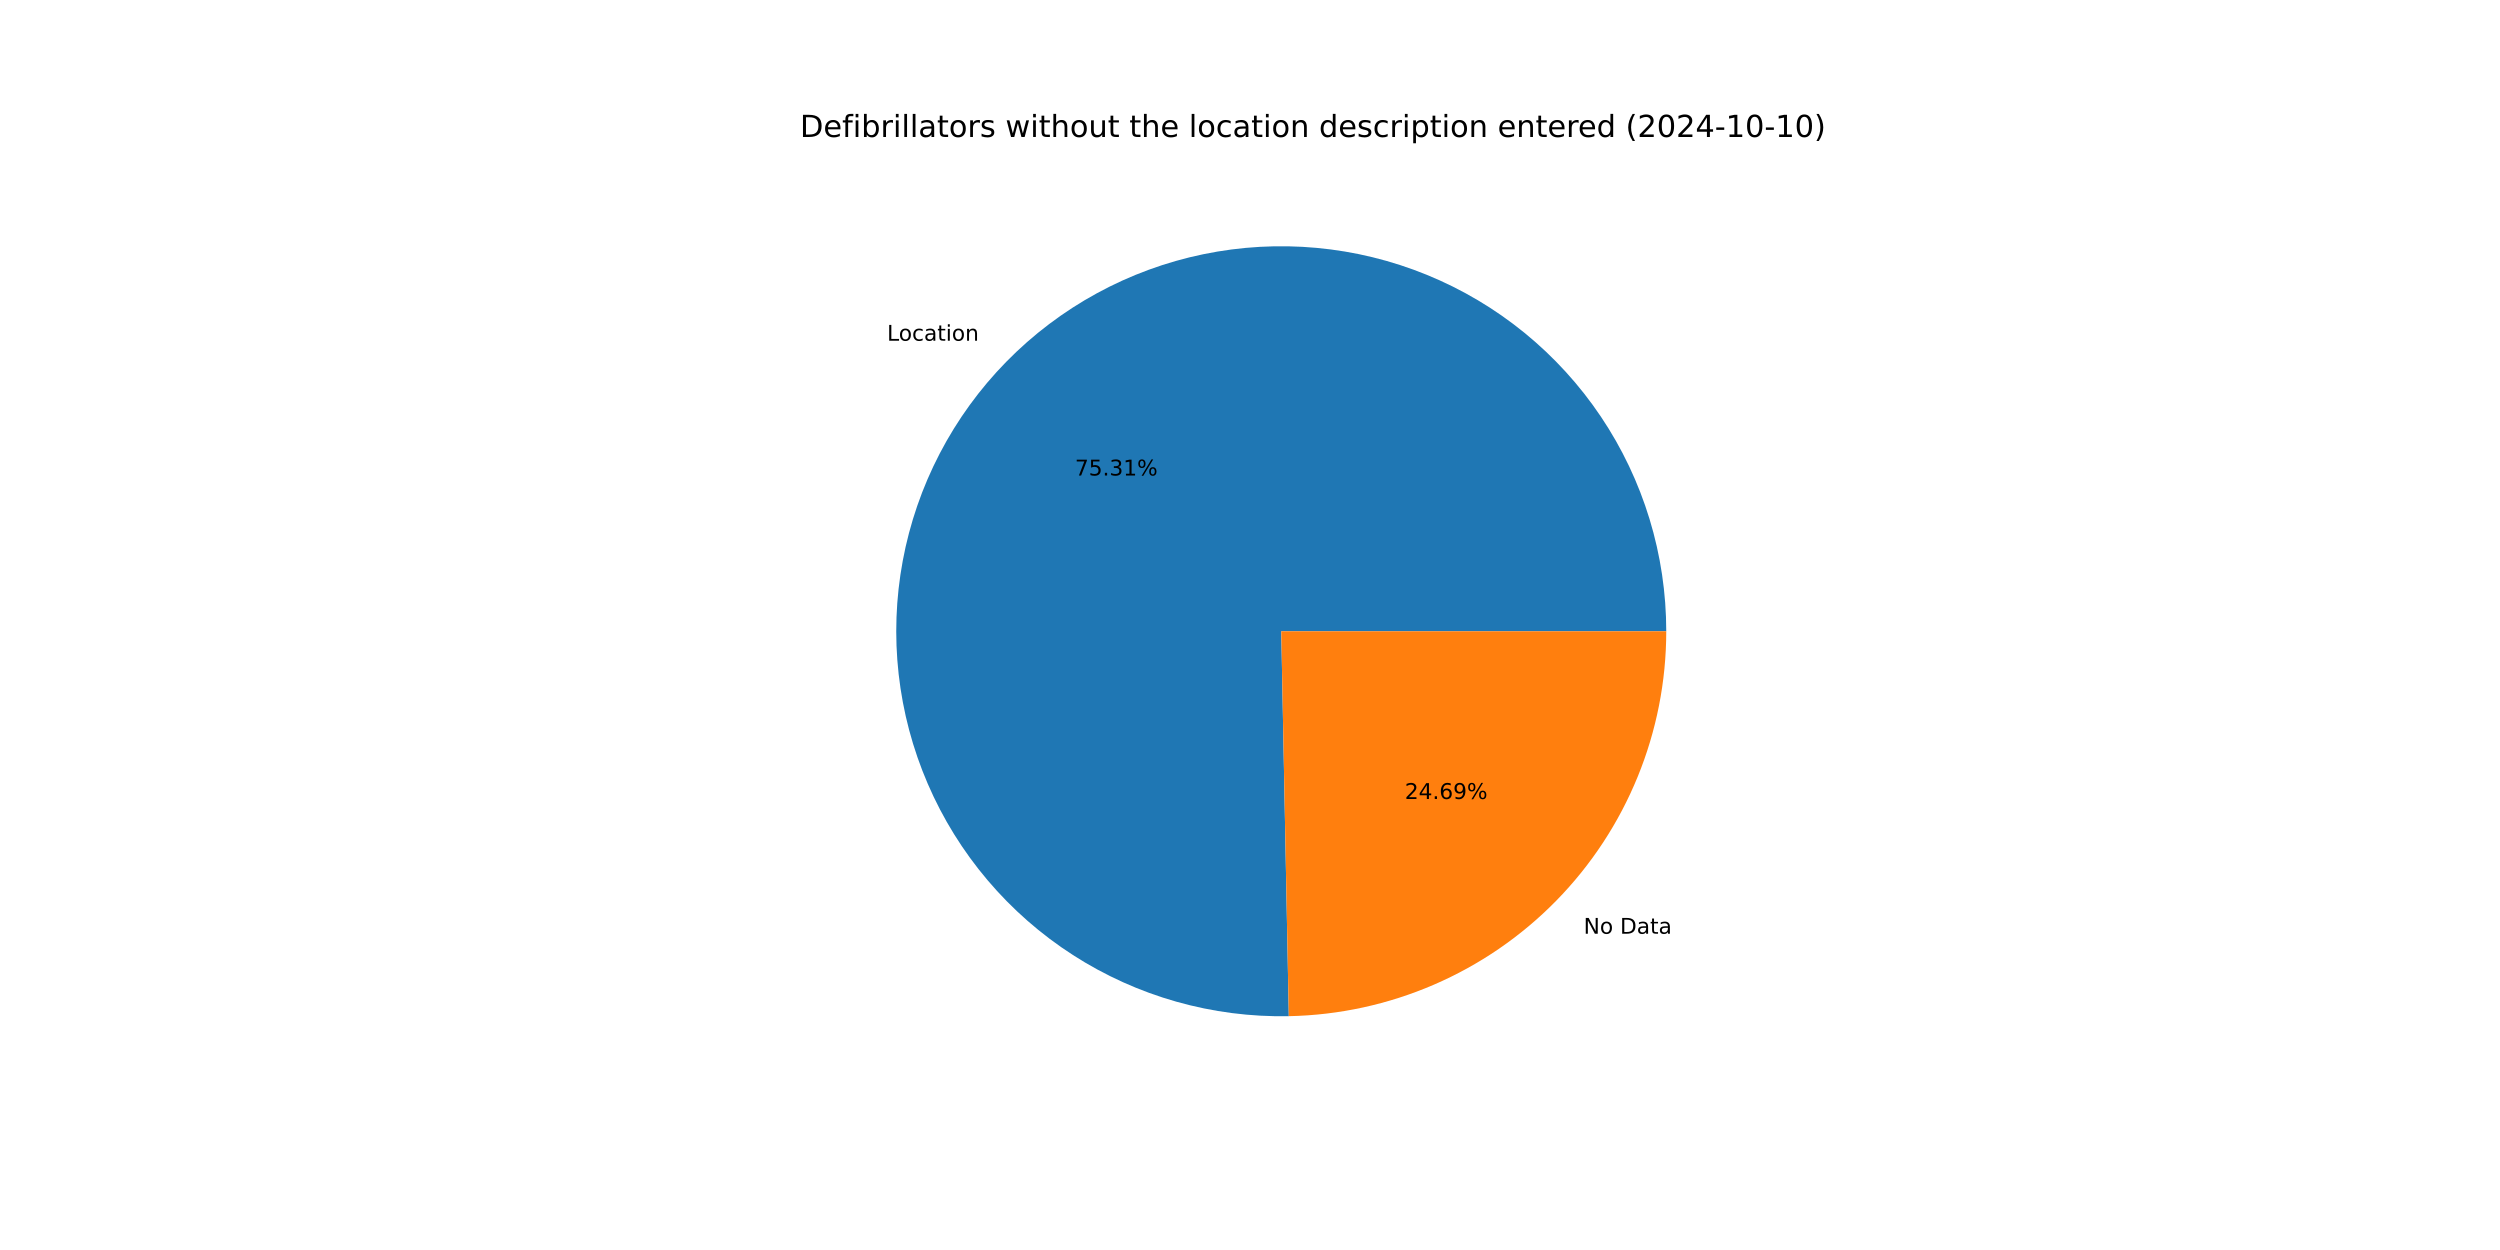
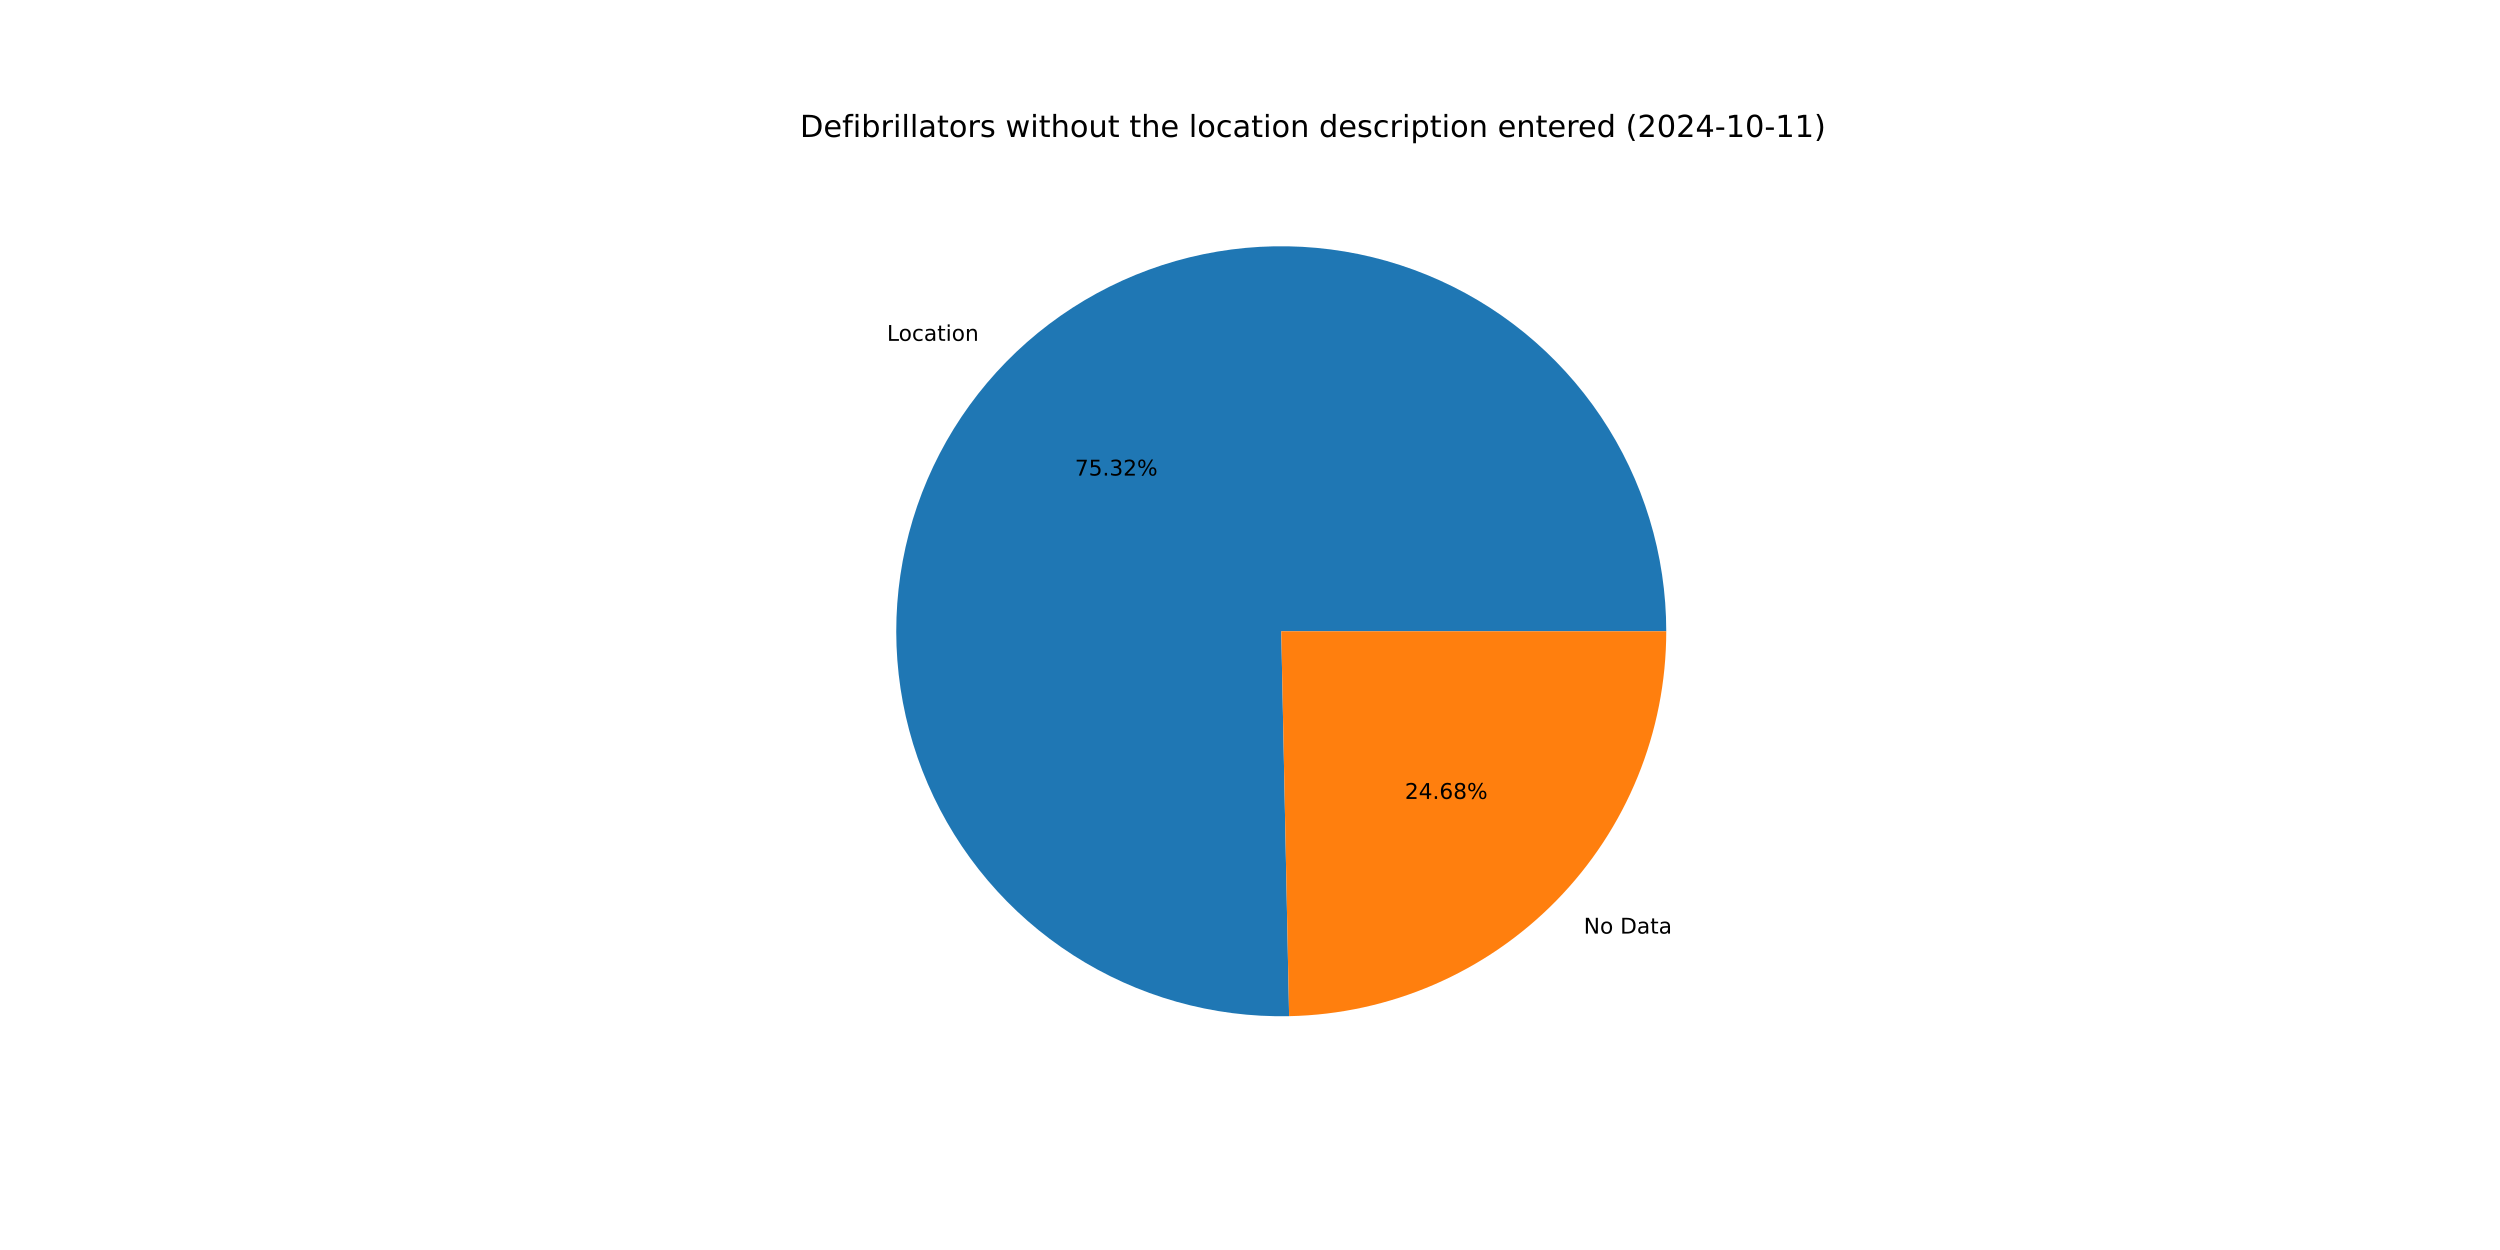
<svg xmlns="http://www.w3.org/2000/svg" xmlns:xlink="http://www.w3.org/1999/xlink" width="1152pt" height="576pt" viewBox="0 0 1152 576" version="1.1">
  <defs>
    <style type="text/css">*{stroke-linejoin: round; stroke-linecap: butt}</style>
  </defs>
  <g id="figure_1">
    <g id="patch_1">
      <path d="M 0 576  L 1152 576  L 1152 0  L 0 0  z " style="fill: #ffffff" />
    </g>
    <g id="axes_1">
      <g id="patch_2">
-         <path d="M 767.808 290.88  C 767.808 273.359 765.212 255.934 760.106 239.173  C 754.999 222.412 747.437 206.5 737.667 191.956  C 727.897 177.411 716.026 164.394 702.441 153.329  C 688.856 142.263 673.706 133.271 657.486 126.645  C 641.266 120.02 624.153 115.833 606.706 114.223  C 589.259 112.613 571.669 113.596 554.51 117.14  C 537.351 120.685 520.811 126.752 505.43 135.144  C 490.049 143.536 475.996 154.16 463.729 166.671  C 451.461 179.181 441.115 193.44 433.026 208.983  C 424.938 224.525 419.197 241.181 415.989 258.406  C 412.782 275.632 412.144 293.237 414.097 310.65  C 416.049 328.062 420.571 345.089 427.513 361.176  C 434.456 377.263 443.744 392.234 455.074 405.599  C 466.404 418.964 479.651 430.577 494.385 440.06  C 509.118 449.543 525.176 456.791 542.033 461.568  C 558.891 466.344 576.364 468.598 593.881 468.254  L 590.4 290.88  z " style="fill: #1f77b4" />
+         <path d="M 767.808 290.88  C 767.808 273.356 765.211 255.928 760.103 239.165  C 754.995 222.401 747.431 206.487 737.657 191.941  C 727.884 177.395 716.01 164.377 702.421 153.312  C 688.832 142.247 673.678 133.256 657.454 126.632  C 641.23 120.009 624.113 115.825 606.663 114.219  C 589.212 112.613 571.62 113.601 554.459 117.151  C 537.298 120.701 520.757 126.775 505.377 135.173  C 489.996 143.572 475.944 154.203 463.68 166.72  C 451.416 179.238 441.073 193.503 432.99 209.052  C 424.907 224.601 419.173 241.262 415.974 258.492  C 412.774 275.722 412.145 293.331 414.108 310.745  C 416.07 328.159 420.602 345.186 427.555 361.272  C 434.508 377.358 443.807 392.325 455.147 405.685  C 466.487 419.045 479.745 430.652 494.487 440.126  C 509.23 449.6 525.295 456.838 542.159 461.603  C 559.023 466.368 576.5 468.609 594.021 468.251  L 590.4 290.88  z " style="fill: #1f77b4" />
      </g>
      <g id="patch_3">
-         <path d="M 593.881 468.254  C 640.304 467.343 684.563 448.242 717.071 415.089  C 749.58 381.937 767.808 337.312 767.808 290.88  L 590.4 290.88  z " style="fill: #ff7f0e" />
+         <path d="M 594.021 468.251  C 640.419 467.304 684.642 448.188 717.12 415.04  C 749.599 381.891 767.808 337.288 767.808 290.88  L 590.4 290.88  z " style="fill: #ff7f0e" />
      </g>
      <g id="matplotlib.axis_1" />
      <g id="matplotlib.axis_2" />
      <g id="text_1">
-         <g transform="translate(408.7647 157.009) scale(0.1 -0.1)">
+         <g transform="translate(408.7111 157.0637) scale(0.1 -0.1)">
          <defs>
            <path id="DejaVuSans-4c" d="M 628 4666  L 1259 4666  L 1259 531  L 3531 531  L 3531 0  L 628 0  L 628 4666  z " transform="scale(0.015625)" />
            <path id="DejaVuSans-6f" d="M 1959 3097  Q 1497 3097 1228 2736  Q 959 2375 959 1747  Q 959 1119 1226 758  Q 1494 397 1959 397  Q 2419 397 2687 759  Q 2956 1122 2956 1747  Q 2956 2369 2687 2733  Q 2419 3097 1959 3097  z M 1959 3584  Q 2709 3584 3137 3096  Q 3566 2609 3566 1747  Q 3566 888 3137 398  Q 2709 -91 1959 -91  Q 1206 -91 779 398  Q 353 888 353 1747  Q 353 2609 779 3096  Q 1206 3584 1959 3584  z " transform="scale(0.015625)" />
            <path id="DejaVuSans-63" d="M 3122 3366  L 3122 2828  Q 2878 2963 2633 3030  Q 2388 3097 2138 3097  Q 1578 3097 1268 2742  Q 959 2388 959 1747  Q 959 1106 1268 751  Q 1578 397 2138 397  Q 2388 397 2633 464  Q 2878 531 3122 666  L 3122 134  Q 2881 22 2623 -34  Q 2366 -91 2075 -91  Q 1284 -91 818 406  Q 353 903 353 1747  Q 353 2603 823 3093  Q 1294 3584 2113 3584  Q 2378 3584 2631 3529  Q 2884 3475 3122 3366  z " transform="scale(0.015625)" />
            <path id="DejaVuSans-61" d="M 2194 1759  Q 1497 1759 1228 1600  Q 959 1441 959 1056  Q 959 750 1161 570  Q 1363 391 1709 391  Q 2188 391 2477 730  Q 2766 1069 2766 1631  L 2766 1759  L 2194 1759  z M 3341 1997  L 3341 0  L 2766 0  L 2766 531  Q 2569 213 2275 61  Q 1981 -91 1556 -91  Q 1019 -91 701 211  Q 384 513 384 1019  Q 384 1609 779 1909  Q 1175 2209 1959 2209  L 2766 2209  L 2766 2266  Q 2766 2663 2505 2880  Q 2244 3097 1772 3097  Q 1472 3097 1187 3025  Q 903 2953 641 2809  L 641 3341  Q 956 3463 1253 3523  Q 1550 3584 1831 3584  Q 2591 3584 2966 3190  Q 3341 2797 3341 1997  z " transform="scale(0.015625)" />
            <path id="DejaVuSans-74" d="M 1172 4494  L 1172 3500  L 2356 3500  L 2356 3053  L 1172 3053  L 1172 1153  Q 1172 725 1289 603  Q 1406 481 1766 481  L 2356 481  L 2356 0  L 1766 0  Q 1100 0 847 248  Q 594 497 594 1153  L 594 3053  L 172 3053  L 172 3500  L 594 3500  L 594 4494  L 1172 4494  z " transform="scale(0.015625)" />
            <path id="DejaVuSans-69" d="M 603 3500  L 1178 3500  L 1178 0  L 603 0  L 603 3500  z M 603 4863  L 1178 4863  L 1178 4134  L 603 4134  L 603 4863  z " transform="scale(0.015625)" />
            <path id="DejaVuSans-6e" d="M 3513 2113  L 3513 0  L 2938 0  L 2938 2094  Q 2938 2591 2744 2837  Q 2550 3084 2163 3084  Q 1697 3084 1428 2787  Q 1159 2491 1159 1978  L 1159 0  L 581 0  L 581 3500  L 1159 3500  L 1159 2956  Q 1366 3272 1645 3428  Q 1925 3584 2291 3584  Q 2894 3584 3203 3211  Q 3513 2838 3513 2113  z " transform="scale(0.015625)" />
          </defs>
          <use xlink:href="#DejaVuSans-4c" />
          <use xlink:href="#DejaVuSans-6f" x="53.963" />
          <use xlink:href="#DejaVuSans-63" x="115.145" />
          <use xlink:href="#DejaVuSans-61" x="170.125" />
          <use xlink:href="#DejaVuSans-74" x="231.404" />
          <use xlink:href="#DejaVuSans-69" x="270.613" />
          <use xlink:href="#DejaVuSans-6f" x="298.396" />
          <use xlink:href="#DejaVuSans-6e" x="359.578" />
        </g>
      </g>
      <g id="text_2">
-         <g transform="translate(495.3324 219.1137) scale(0.1 -0.1)">
+         <g transform="translate(495.3031 219.1436) scale(0.1 -0.1)">
          <defs>
            <path id="DejaVuSans-37" d="M 525 4666  L 3525 4666  L 3525 4397  L 1831 0  L 1172 0  L 2766 4134  L 525 4134  L 525 4666  z " transform="scale(0.015625)" />
            <path id="DejaVuSans-35" d="M 691 4666  L 3169 4666  L 3169 4134  L 1269 4134  L 1269 2991  Q 1406 3038 1543 3061  Q 1681 3084 1819 3084  Q 2600 3084 3056 2656  Q 3513 2228 3513 1497  Q 3513 744 3044 326  Q 2575 -91 1722 -91  Q 1428 -91 1123 -41  Q 819 9 494 109  L 494 744  Q 775 591 1075 516  Q 1375 441 1709 441  Q 2250 441 2565 725  Q 2881 1009 2881 1497  Q 2881 1984 2565 2268  Q 2250 2553 1709 2553  Q 1456 2553 1204 2497  Q 953 2441 691 2322  L 691 4666  z " transform="scale(0.015625)" />
            <path id="DejaVuSans-2e" d="M 684 794  L 1344 794  L 1344 0  L 684 0  L 684 794  z " transform="scale(0.015625)" />
            <path id="DejaVuSans-33" d="M 2597 2516  Q 3050 2419 3304 2112  Q 3559 1806 3559 1356  Q 3559 666 3084 287  Q 2609 -91 1734 -91  Q 1441 -91 1130 -33  Q 819 25 488 141  L 488 750  Q 750 597 1062 519  Q 1375 441 1716 441  Q 2309 441 2620 675  Q 2931 909 2931 1356  Q 2931 1769 2642 2001  Q 2353 2234 1838 2234  L 1294 2234  L 1294 2753  L 1863 2753  Q 2328 2753 2575 2939  Q 2822 3125 2822 3475  Q 2822 3834 2567 4026  Q 2313 4219 1838 4219  Q 1578 4219 1281 4162  Q 984 4106 628 3988  L 628 4550  Q 988 4650 1302 4700  Q 1616 4750 1894 4750  Q 2613 4750 3031 4423  Q 3450 4097 3450 3541  Q 3450 3153 3228 2886  Q 3006 2619 2597 2516  z " transform="scale(0.015625)" />
-             <path id="DejaVuSans-31" d="M 794 531  L 1825 531  L 1825 4091  L 703 3866  L 703 4441  L 1819 4666  L 2450 4666  L 2450 531  L 3481 531  L 3481 0  L 794 0  L 794 531  z " transform="scale(0.015625)" />
+             <path id="DejaVuSans-32" d="M 1228 531  L 3431 531  L 3431 0  L 469 0  L 469 531  Q 828 903 1448 1529  Q 2069 2156 2228 2338  Q 2531 2678 2651 2914  Q 2772 3150 2772 3378  Q 2772 3750 2511 3984  Q 2250 4219 1831 4219  Q 1534 4219 1204 4116  Q 875 4013 500 3803  L 500 4441  Q 881 4594 1212 4672  Q 1544 4750 1819 4750  Q 2544 4750 2975 4387  Q 3406 4025 3406 3419  Q 3406 3131 3298 2873  Q 3191 2616 2906 2266  Q 2828 2175 2409 1742  Q 1991 1309 1228 531  z " transform="scale(0.015625)" />
            <path id="DejaVuSans-25" d="M 4653 2053  Q 4381 2053 4226 1822  Q 4072 1591 4072 1178  Q 4072 772 4226 539  Q 4381 306 4653 306  Q 4919 306 5073 539  Q 5228 772 5228 1178  Q 5228 1588 5073 1820  Q 4919 2053 4653 2053  z M 4653 2450  Q 5147 2450 5437 2106  Q 5728 1763 5728 1178  Q 5728 594 5436 251  Q 5144 -91 4653 -91  Q 4153 -91 3862 251  Q 3572 594 3572 1178  Q 3572 1766 3864 2108  Q 4156 2450 4653 2450  z M 1428 4353  Q 1159 4353 1004 4120  Q 850 3888 850 3481  Q 850 3069 1003 2837  Q 1156 2606 1428 2606  Q 1700 2606 1854 2837  Q 2009 3069 2009 3481  Q 2009 3884 1853 4118  Q 1697 4353 1428 4353  z M 4250 4750  L 4750 4750  L 1831 -91  L 1331 -91  L 4250 4750  z M 1428 4750  Q 1922 4750 2215 4408  Q 2509 4066 2509 3481  Q 2509 2891 2217 2550  Q 1925 2209 1428 2209  Q 931 2209 642 2551  Q 353 2894 353 3481  Q 353 4063 643 4406  Q 934 4750 1428 4750  z " transform="scale(0.015625)" />
          </defs>
          <use xlink:href="#DejaVuSans-37" />
          <use xlink:href="#DejaVuSans-35" x="63.623" />
          <use xlink:href="#DejaVuSans-2e" x="127.246" />
          <use xlink:href="#DejaVuSans-33" x="159.033" />
-           <use xlink:href="#DejaVuSans-31" x="222.656" />
+           <use xlink:href="#DejaVuSans-32" x="222.656" />
          <use xlink:href="#DejaVuSans-25" x="286.279" />
        </g>
      </g>
      <g id="text_3">
-         <g transform="translate(729.7385 430.2697) scale(0.1 -0.1)">
+         <g transform="translate(729.7921 430.215) scale(0.1 -0.1)">
          <defs>
            <path id="DejaVuSans-4e" d="M 628 4666  L 1478 4666  L 3547 763  L 3547 4666  L 4159 4666  L 4159 0  L 3309 0  L 1241 3903  L 1241 0  L 628 0  L 628 4666  z " transform="scale(0.015625)" />
            <path id="DejaVuSans-20" transform="scale(0.015625)" />
            <path id="DejaVuSans-44" d="M 1259 4147  L 1259 519  L 2022 519  Q 2988 519 3436 956  Q 3884 1394 3884 2338  Q 3884 3275 3436 3711  Q 2988 4147 2022 4147  L 1259 4147  z M 628 4666  L 1925 4666  Q 3281 4666 3915 4102  Q 4550 3538 4550 2338  Q 4550 1131 3912 565  Q 3275 0 1925 0  L 628 0  L 628 4666  z " transform="scale(0.015625)" />
          </defs>
          <use xlink:href="#DejaVuSans-4e" />
          <use xlink:href="#DejaVuSans-6f" x="74.805" />
          <use xlink:href="#DejaVuSans-20" x="135.986" />
          <use xlink:href="#DejaVuSans-44" x="167.773" />
          <use xlink:href="#DejaVuSans-61" x="244.775" />
          <use xlink:href="#DejaVuSans-74" x="306.055" />
          <use xlink:href="#DejaVuSans-61" x="345.264" />
        </g>
      </g>
      <g id="text_4">
-         <g transform="translate(647.338 368.165) scale(0.1 -0.1)">
+         <g transform="translate(647.3672 368.1352) scale(0.1 -0.1)">
          <defs>
-             <path id="DejaVuSans-32" d="M 1228 531  L 3431 531  L 3431 0  L 469 0  L 469 531  Q 828 903 1448 1529  Q 2069 2156 2228 2338  Q 2531 2678 2651 2914  Q 2772 3150 2772 3378  Q 2772 3750 2511 3984  Q 2250 4219 1831 4219  Q 1534 4219 1204 4116  Q 875 4013 500 3803  L 500 4441  Q 881 4594 1212 4672  Q 1544 4750 1819 4750  Q 2544 4750 2975 4387  Q 3406 4025 3406 3419  Q 3406 3131 3298 2873  Q 3191 2616 2906 2266  Q 2828 2175 2409 1742  Q 1991 1309 1228 531  z " transform="scale(0.015625)" />
            <path id="DejaVuSans-34" d="M 2419 4116  L 825 1625  L 2419 1625  L 2419 4116  z M 2253 4666  L 3047 4666  L 3047 1625  L 3713 1625  L 3713 1100  L 3047 1100  L 3047 0  L 2419 0  L 2419 1100  L 313 1100  L 313 1709  L 2253 4666  z " transform="scale(0.015625)" />
            <path id="DejaVuSans-36" d="M 2113 2584  Q 1688 2584 1439 2293  Q 1191 2003 1191 1497  Q 1191 994 1439 701  Q 1688 409 2113 409  Q 2538 409 2786 701  Q 3034 994 3034 1497  Q 3034 2003 2786 2293  Q 2538 2584 2113 2584  z M 3366 4563  L 3366 3988  Q 3128 4100 2886 4159  Q 2644 4219 2406 4219  Q 1781 4219 1451 3797  Q 1122 3375 1075 2522  Q 1259 2794 1537 2939  Q 1816 3084 2150 3084  Q 2853 3084 3261 2657  Q 3669 2231 3669 1497  Q 3669 778 3244 343  Q 2819 -91 2113 -91  Q 1303 -91 875 529  Q 447 1150 447 2328  Q 447 3434 972 4092  Q 1497 4750 2381 4750  Q 2619 4750 2861 4703  Q 3103 4656 3366 4563  z " transform="scale(0.015625)" />
-             <path id="DejaVuSans-39" d="M 703 97  L 703 672  Q 941 559 1184 500  Q 1428 441 1663 441  Q 2288 441 2617 861  Q 2947 1281 2994 2138  Q 2813 1869 2534 1725  Q 2256 1581 1919 1581  Q 1219 1581 811 2004  Q 403 2428 403 3163  Q 403 3881 828 4315  Q 1253 4750 1959 4750  Q 2769 4750 3195 4129  Q 3622 3509 3622 2328  Q 3622 1225 3098 567  Q 2575 -91 1691 -91  Q 1453 -91 1209 -44  Q 966 3 703 97  z M 1959 2075  Q 2384 2075 2632 2365  Q 2881 2656 2881 3163  Q 2881 3666 2632 3958  Q 2384 4250 1959 4250  Q 1534 4250 1286 3958  Q 1038 3666 1038 3163  Q 1038 2656 1286 2365  Q 1534 2075 1959 2075  z " transform="scale(0.015625)" />
+             <path id="DejaVuSans-38" d="M 2034 2216  Q 1584 2216 1326 1975  Q 1069 1734 1069 1313  Q 1069 891 1326 650  Q 1584 409 2034 409  Q 2484 409 2743 651  Q 3003 894 3003 1313  Q 3003 1734 2745 1975  Q 2488 2216 2034 2216  z M 1403 2484  Q 997 2584 770 2862  Q 544 3141 544 3541  Q 544 4100 942 4425  Q 1341 4750 2034 4750  Q 2731 4750 3128 4425  Q 3525 4100 3525 3541  Q 3525 3141 3298 2862  Q 3072 2584 2669 2484  Q 3125 2378 3379 2068  Q 3634 1759 3634 1313  Q 3634 634 3220 271  Q 2806 -91 2034 -91  Q 1263 -91 848 271  Q 434 634 434 1313  Q 434 1759 690 2068  Q 947 2378 1403 2484  z M 1172 3481  Q 1172 3119 1398 2916  Q 1625 2713 2034 2713  Q 2441 2713 2670 2916  Q 2900 3119 2900 3481  Q 2900 3844 2670 4047  Q 2441 4250 2034 4250  Q 1625 4250 1398 4047  Q 1172 3844 1172 3481  z " transform="scale(0.015625)" />
          </defs>
          <use xlink:href="#DejaVuSans-32" />
          <use xlink:href="#DejaVuSans-34" x="63.623" />
          <use xlink:href="#DejaVuSans-2e" x="127.246" />
          <use xlink:href="#DejaVuSans-36" x="159.033" />
-           <use xlink:href="#DejaVuSans-39" x="222.656" />
+           <use xlink:href="#DejaVuSans-38" x="222.656" />
          <use xlink:href="#DejaVuSans-25" x="286.279" />
        </g>
      </g>
      <g id="text_5">
        <g transform="translate(368.64 63.12) scale(0.14 -0.14)">
          <defs>
            <path id="DejaVuSans-65" d="M 3597 1894  L 3597 1613  L 953 1613  Q 991 1019 1311 708  Q 1631 397 2203 397  Q 2534 397 2845 478  Q 3156 559 3463 722  L 3463 178  Q 3153 47 2828 -22  Q 2503 -91 2169 -91  Q 1331 -91 842 396  Q 353 884 353 1716  Q 353 2575 817 3079  Q 1281 3584 2069 3584  Q 2775 3584 3186 3129  Q 3597 2675 3597 1894  z M 3022 2063  Q 3016 2534 2758 2815  Q 2500 3097 2075 3097  Q 1594 3097 1305 2825  Q 1016 2553 972 2059  L 3022 2063  z " transform="scale(0.015625)" />
            <path id="DejaVuSans-66" d="M 2375 4863  L 2375 4384  L 1825 4384  Q 1516 4384 1395 4259  Q 1275 4134 1275 3809  L 1275 3500  L 2222 3500  L 2222 3053  L 1275 3053  L 1275 0  L 697 0  L 697 3053  L 147 3053  L 147 3500  L 697 3500  L 697 3744  Q 697 4328 969 4595  Q 1241 4863 1831 4863  L 2375 4863  z " transform="scale(0.015625)" />
            <path id="DejaVuSans-62" d="M 3116 1747  Q 3116 2381 2855 2742  Q 2594 3103 2138 3103  Q 1681 3103 1420 2742  Q 1159 2381 1159 1747  Q 1159 1113 1420 752  Q 1681 391 2138 391  Q 2594 391 2855 752  Q 3116 1113 3116 1747  z M 1159 2969  Q 1341 3281 1617 3432  Q 1894 3584 2278 3584  Q 2916 3584 3314 3078  Q 3713 2572 3713 1747  Q 3713 922 3314 415  Q 2916 -91 2278 -91  Q 1894 -91 1617 61  Q 1341 213 1159 525  L 1159 0  L 581 0  L 581 4863  L 1159 4863  L 1159 2969  z " transform="scale(0.015625)" />
            <path id="DejaVuSans-72" d="M 2631 2963  Q 2534 3019 2420 3045  Q 2306 3072 2169 3072  Q 1681 3072 1420 2755  Q 1159 2438 1159 1844  L 1159 0  L 581 0  L 581 3500  L 1159 3500  L 1159 2956  Q 1341 3275 1631 3429  Q 1922 3584 2338 3584  Q 2397 3584 2469 3576  Q 2541 3569 2628 3553  L 2631 2963  z " transform="scale(0.015625)" />
            <path id="DejaVuSans-6c" d="M 603 4863  L 1178 4863  L 1178 0  L 603 0  L 603 4863  z " transform="scale(0.015625)" />
            <path id="DejaVuSans-73" d="M 2834 3397  L 2834 2853  Q 2591 2978 2328 3040  Q 2066 3103 1784 3103  Q 1356 3103 1142 2972  Q 928 2841 928 2578  Q 928 2378 1081 2264  Q 1234 2150 1697 2047  L 1894 2003  Q 2506 1872 2764 1633  Q 3022 1394 3022 966  Q 3022 478 2636 193  Q 2250 -91 1575 -91  Q 1294 -91 989 -36  Q 684 19 347 128  L 347 722  Q 666 556 975 473  Q 1284 391 1588 391  Q 1994 391 2212 530  Q 2431 669 2431 922  Q 2431 1156 2273 1281  Q 2116 1406 1581 1522  L 1381 1569  Q 847 1681 609 1914  Q 372 2147 372 2553  Q 372 3047 722 3315  Q 1072 3584 1716 3584  Q 2034 3584 2315 3537  Q 2597 3491 2834 3397  z " transform="scale(0.015625)" />
            <path id="DejaVuSans-77" d="M 269 3500  L 844 3500  L 1563 769  L 2278 3500  L 2956 3500  L 3675 769  L 4391 3500  L 4966 3500  L 4050 0  L 3372 0  L 2619 2869  L 1863 0  L 1184 0  L 269 3500  z " transform="scale(0.015625)" />
            <path id="DejaVuSans-68" d="M 3513 2113  L 3513 0  L 2938 0  L 2938 2094  Q 2938 2591 2744 2837  Q 2550 3084 2163 3084  Q 1697 3084 1428 2787  Q 1159 2491 1159 1978  L 1159 0  L 581 0  L 581 4863  L 1159 4863  L 1159 2956  Q 1366 3272 1645 3428  Q 1925 3584 2291 3584  Q 2894 3584 3203 3211  Q 3513 2838 3513 2113  z " transform="scale(0.015625)" />
            <path id="DejaVuSans-75" d="M 544 1381  L 544 3500  L 1119 3500  L 1119 1403  Q 1119 906 1312 657  Q 1506 409 1894 409  Q 2359 409 2629 706  Q 2900 1003 2900 1516  L 2900 3500  L 3475 3500  L 3475 0  L 2900 0  L 2900 538  Q 2691 219 2414 64  Q 2138 -91 1772 -91  Q 1169 -91 856 284  Q 544 659 544 1381  z M 1991 3584  L 1991 3584  z " transform="scale(0.015625)" />
            <path id="DejaVuSans-64" d="M 2906 2969  L 2906 4863  L 3481 4863  L 3481 0  L 2906 0  L 2906 525  Q 2725 213 2448 61  Q 2172 -91 1784 -91  Q 1150 -91 751 415  Q 353 922 353 1747  Q 353 2572 751 3078  Q 1150 3584 1784 3584  Q 2172 3584 2448 3432  Q 2725 3281 2906 2969  z M 947 1747  Q 947 1113 1208 752  Q 1469 391 1925 391  Q 2381 391 2643 752  Q 2906 1113 2906 1747  Q 2906 2381 2643 2742  Q 2381 3103 1925 3103  Q 1469 3103 1208 2742  Q 947 2381 947 1747  z " transform="scale(0.015625)" />
            <path id="DejaVuSans-70" d="M 1159 525  L 1159 -1331  L 581 -1331  L 581 3500  L 1159 3500  L 1159 2969  Q 1341 3281 1617 3432  Q 1894 3584 2278 3584  Q 2916 3584 3314 3078  Q 3713 2572 3713 1747  Q 3713 922 3314 415  Q 2916 -91 2278 -91  Q 1894 -91 1617 61  Q 1341 213 1159 525  z M 3116 1747  Q 3116 2381 2855 2742  Q 2594 3103 2138 3103  Q 1681 3103 1420 2742  Q 1159 2381 1159 1747  Q 1159 1113 1420 752  Q 1681 391 2138 391  Q 2594 391 2855 752  Q 3116 1113 3116 1747  z " transform="scale(0.015625)" />
            <path id="DejaVuSans-28" d="M 1984 4856  Q 1566 4138 1362 3434  Q 1159 2731 1159 2009  Q 1159 1288 1364 580  Q 1569 -128 1984 -844  L 1484 -844  Q 1016 -109 783 600  Q 550 1309 550 2009  Q 550 2706 781 3412  Q 1013 4119 1484 4856  L 1984 4856  z " transform="scale(0.015625)" />
            <path id="DejaVuSans-30" d="M 2034 4250  Q 1547 4250 1301 3770  Q 1056 3291 1056 2328  Q 1056 1369 1301 889  Q 1547 409 2034 409  Q 2525 409 2770 889  Q 3016 1369 3016 2328  Q 3016 3291 2770 3770  Q 2525 4250 2034 4250  z M 2034 4750  Q 2819 4750 3233 4129  Q 3647 3509 3647 2328  Q 3647 1150 3233 529  Q 2819 -91 2034 -91  Q 1250 -91 836 529  Q 422 1150 422 2328  Q 422 3509 836 4129  Q 1250 4750 2034 4750  z " transform="scale(0.015625)" />
            <path id="DejaVuSans-2d" d="M 313 2009  L 1997 2009  L 1997 1497  L 313 1497  L 313 2009  z " transform="scale(0.015625)" />
+             <path id="DejaVuSans-31" d="M 794 531  L 1825 531  L 1825 4091  L 703 3866  L 703 4441  L 1819 4666  L 2450 4666  L 2450 531  L 3481 531  L 3481 0  L 794 0  L 794 531  z " transform="scale(0.015625)" />
            <path id="DejaVuSans-29" d="M 513 4856  L 1013 4856  Q 1481 4119 1714 3412  Q 1947 2706 1947 2009  Q 1947 1309 1714 600  Q 1481 -109 1013 -844  L 513 -844  Q 928 -128 1133 580  Q 1338 1288 1338 2009  Q 1338 2731 1133 3434  Q 928 4138 513 4856  z " transform="scale(0.015625)" />
          </defs>
          <use xlink:href="#DejaVuSans-44" />
          <use xlink:href="#DejaVuSans-65" x="77.002" />
          <use xlink:href="#DejaVuSans-66" x="138.525" />
          <use xlink:href="#DejaVuSans-69" x="173.73" />
          <use xlink:href="#DejaVuSans-62" x="201.514" />
          <use xlink:href="#DejaVuSans-72" x="264.99" />
          <use xlink:href="#DejaVuSans-69" x="306.104" />
          <use xlink:href="#DejaVuSans-6c" x="333.887" />
          <use xlink:href="#DejaVuSans-6c" x="361.67" />
          <use xlink:href="#DejaVuSans-61" x="389.453" />
          <use xlink:href="#DejaVuSans-74" x="450.732" />
          <use xlink:href="#DejaVuSans-6f" x="489.941" />
          <use xlink:href="#DejaVuSans-72" x="551.123" />
          <use xlink:href="#DejaVuSans-73" x="592.236" />
          <use xlink:href="#DejaVuSans-20" x="644.336" />
          <use xlink:href="#DejaVuSans-77" x="676.123" />
          <use xlink:href="#DejaVuSans-69" x="757.91" />
          <use xlink:href="#DejaVuSans-74" x="785.693" />
          <use xlink:href="#DejaVuSans-68" x="824.902" />
          <use xlink:href="#DejaVuSans-6f" x="888.281" />
          <use xlink:href="#DejaVuSans-75" x="949.463" />
          <use xlink:href="#DejaVuSans-74" x="1012.842" />
          <use xlink:href="#DejaVuSans-20" x="1052.051" />
          <use xlink:href="#DejaVuSans-74" x="1083.838" />
          <use xlink:href="#DejaVuSans-68" x="1123.047" />
          <use xlink:href="#DejaVuSans-65" x="1186.426" />
          <use xlink:href="#DejaVuSans-20" x="1247.949" />
          <use xlink:href="#DejaVuSans-6c" x="1279.736" />
          <use xlink:href="#DejaVuSans-6f" x="1307.52" />
          <use xlink:href="#DejaVuSans-63" x="1368.701" />
          <use xlink:href="#DejaVuSans-61" x="1423.682" />
          <use xlink:href="#DejaVuSans-74" x="1484.961" />
          <use xlink:href="#DejaVuSans-69" x="1524.17" />
          <use xlink:href="#DejaVuSans-6f" x="1551.953" />
          <use xlink:href="#DejaVuSans-6e" x="1613.135" />
          <use xlink:href="#DejaVuSans-20" x="1676.514" />
          <use xlink:href="#DejaVuSans-64" x="1708.301" />
          <use xlink:href="#DejaVuSans-65" x="1771.777" />
          <use xlink:href="#DejaVuSans-73" x="1833.301" />
          <use xlink:href="#DejaVuSans-63" x="1885.4" />
          <use xlink:href="#DejaVuSans-72" x="1940.381" />
          <use xlink:href="#DejaVuSans-69" x="1981.494" />
          <use xlink:href="#DejaVuSans-70" x="2009.277" />
          <use xlink:href="#DejaVuSans-74" x="2072.754" />
          <use xlink:href="#DejaVuSans-69" x="2111.963" />
          <use xlink:href="#DejaVuSans-6f" x="2139.746" />
          <use xlink:href="#DejaVuSans-6e" x="2200.928" />
          <use xlink:href="#DejaVuSans-20" x="2264.307" />
          <use xlink:href="#DejaVuSans-65" x="2296.094" />
          <use xlink:href="#DejaVuSans-6e" x="2357.617" />
          <use xlink:href="#DejaVuSans-74" x="2420.996" />
          <use xlink:href="#DejaVuSans-65" x="2460.205" />
          <use xlink:href="#DejaVuSans-72" x="2521.729" />
          <use xlink:href="#DejaVuSans-65" x="2560.592" />
          <use xlink:href="#DejaVuSans-64" x="2622.115" />
          <use xlink:href="#DejaVuSans-20" x="2685.592" />
          <use xlink:href="#DejaVuSans-28" x="2717.379" />
          <use xlink:href="#DejaVuSans-32" x="2756.393" />
          <use xlink:href="#DejaVuSans-30" x="2820.016" />
          <use xlink:href="#DejaVuSans-32" x="2883.639" />
          <use xlink:href="#DejaVuSans-34" x="2947.262" />
          <use xlink:href="#DejaVuSans-2d" x="3010.885" />
          <use xlink:href="#DejaVuSans-31" x="3046.969" />
          <use xlink:href="#DejaVuSans-30" x="3110.592" />
          <use xlink:href="#DejaVuSans-2d" x="3174.215" />
          <use xlink:href="#DejaVuSans-31" x="3210.299" />
-           <use xlink:href="#DejaVuSans-30" x="3273.922" />
+           <use xlink:href="#DejaVuSans-31" x="3273.922" />
          <use xlink:href="#DejaVuSans-29" x="3337.545" />
        </g>
      </g>
    </g>
  </g>
</svg>
